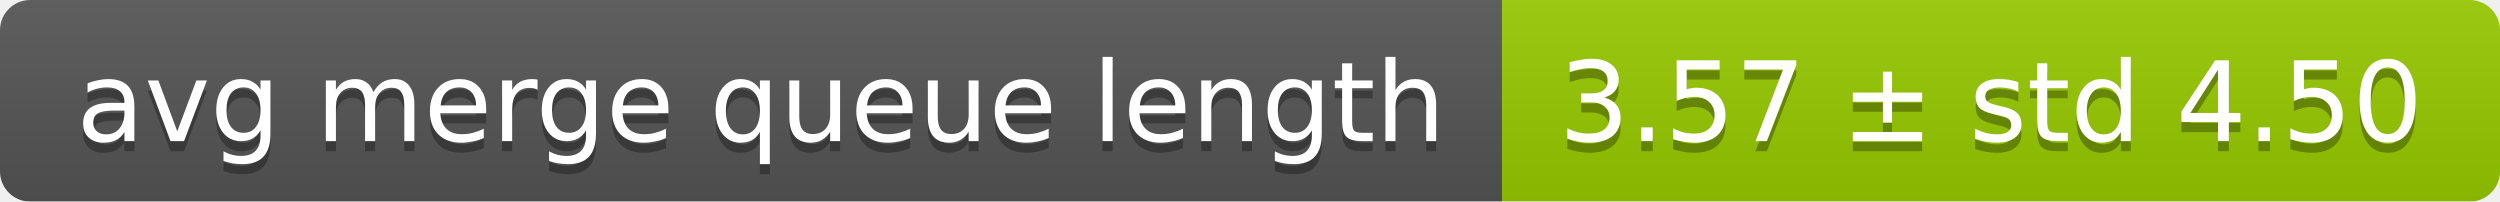
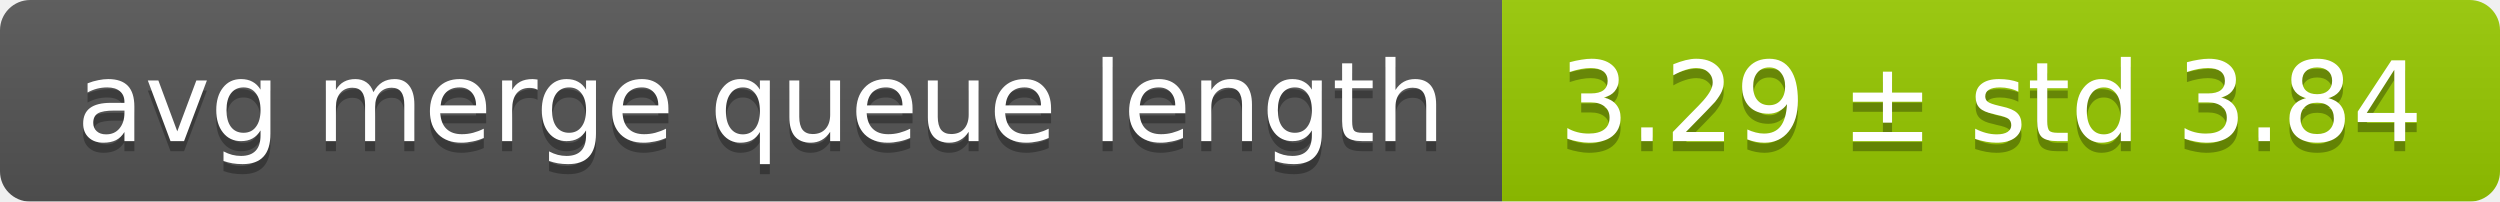
<svg xmlns="http://www.w3.org/2000/svg" width="248" height="20">
  <linearGradient id="smooth" x2="0" y2="100%">
    <stop offset="0" stop-color="#bbb" stop-opacity=".1" />
    <stop offset="1" stop-opacity=".1" />
  </linearGradient>
  <mask id="round">
    <rect width="248" height="20" rx="3" fill="#fff" />
  </mask>
  <g mask="url(#round)">
    <rect width="149" height="20" fill="#555" />
    <rect x="149" width="99" height="20" fill="#97ca00" />
    <rect width="248" height="20" fill="url(#smooth)" />
  </g>
  <g fill="#fff" text-anchor="middle" font-family="DejaVu Sans,Verdana,Geneva,sans-serif" font-size="11">
    <text x="75.5" y="15" fill="#010101" fill-opacity=".3">avg merge queue length</text>
    <text x="75.5" y="14">avg merge queue length</text>
-     <text x="197.5" y="15" fill="#010101" fill-opacity=".3">3.57 ± std 4.50</text>
-     <text x="197.5" y="14">3.57 ± std 4.50</text>
+     <text x="197.5" y="15" fill="#010101" fill-opacity=".3">3.29 ± std 3.84</text>
+     <text x="197.5" y="14">3.29 ± std 3.84</text>
  </g>
</svg>
